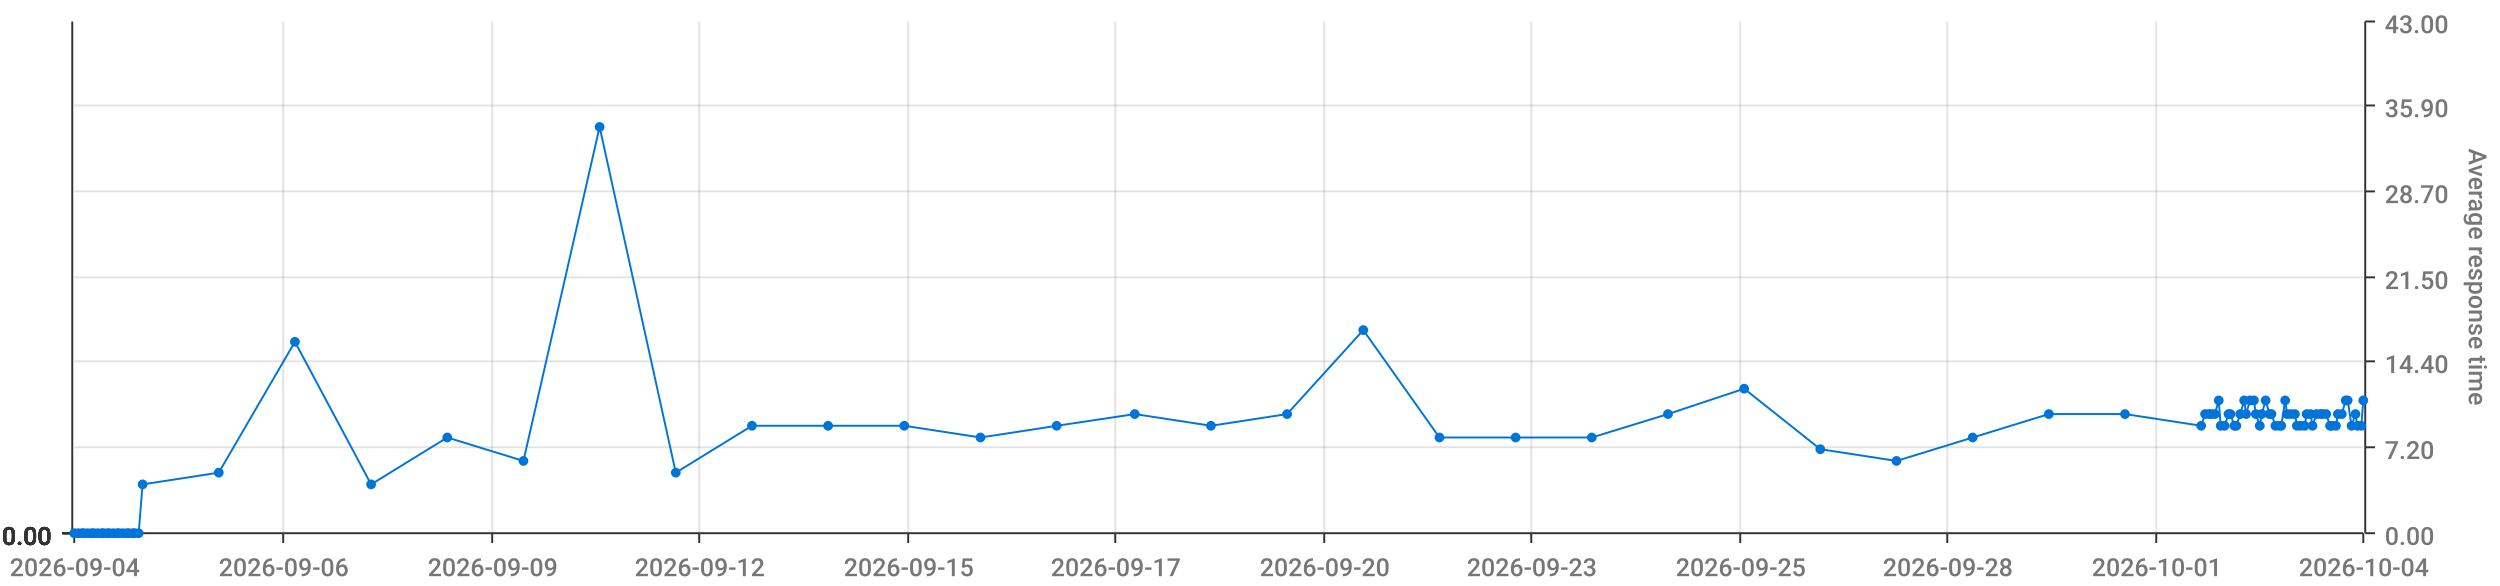
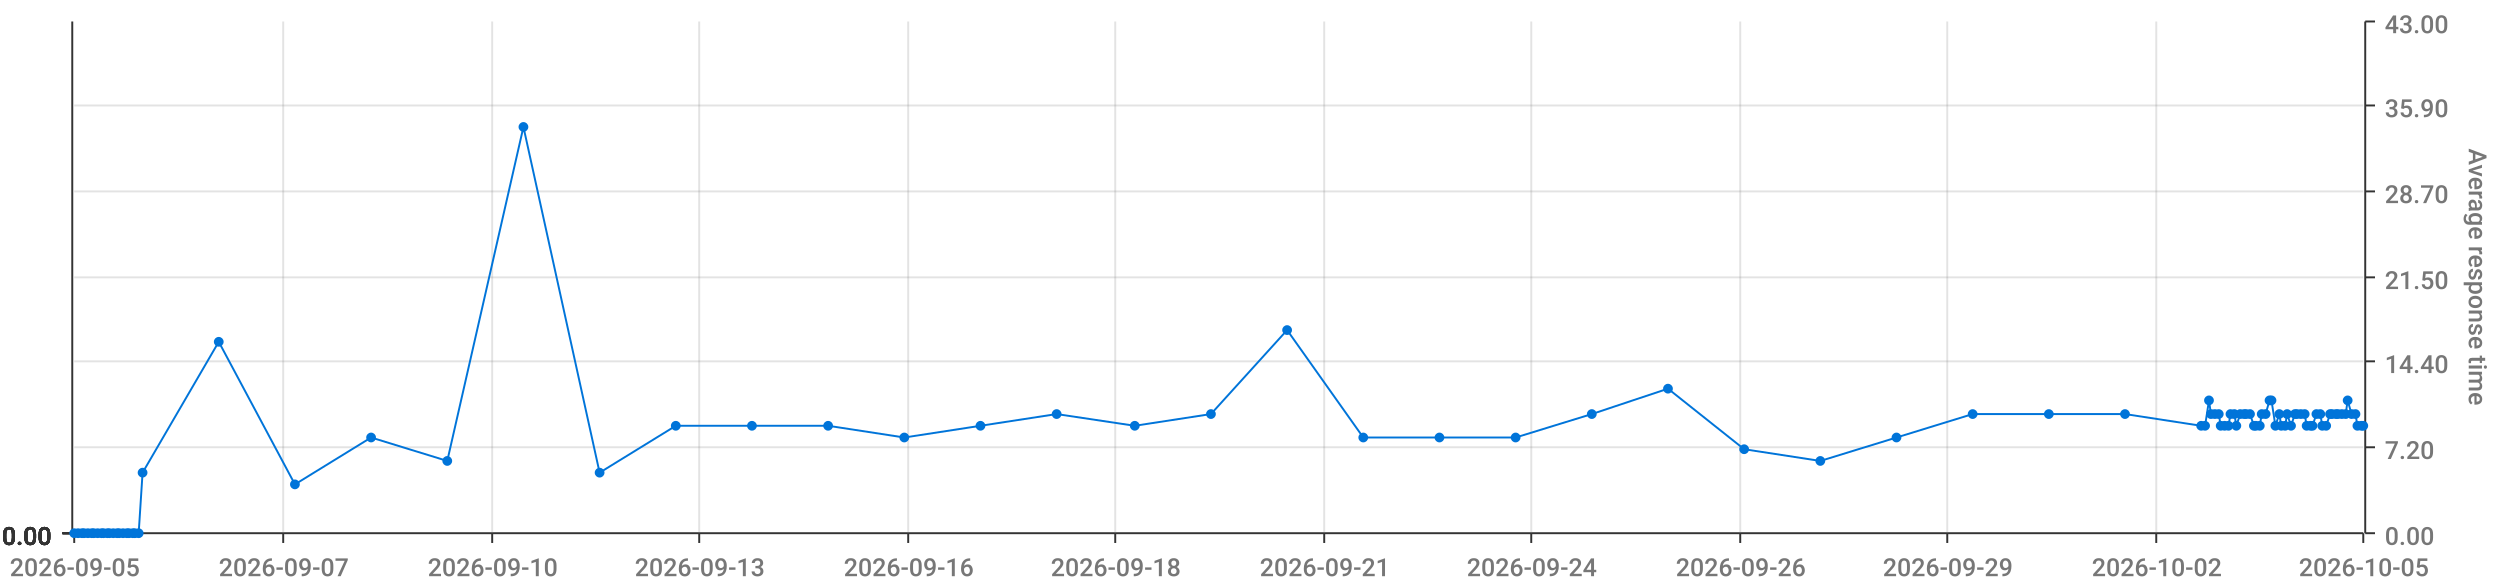
<svg xmlns="http://www.w3.org/2000/svg" viewBox="0 0 1280 300">
  <path d="M 0 0 L 1280 0 L 1280 300 L 0 300 L 0 0" style="stroke-width:0;stroke:rgba(255,255,255,1.0);fill:rgba(255,255,255,0.0)" />
  <path d="M 38 11 L 1210 11 L 1210 273 L 38 273 L 38 11" style="stroke-width:0;stroke:rgba(255,255,255,1.0);fill:rgba(255,255,255,0.0)" />
  <path d="M 38 273 L 1210 273" style="stroke-width:1;stroke:rgba(51,51,51,1.0);fill:rgba(255,255,255,0.0)" />
  <path d="M 38 273 L 38 278" style="stroke-width:1;stroke:rgba(51,51,51,1.0);fill:rgba(255,255,255,0.0)" />
-   <text x="5" y="295" style="stroke-width:0;stroke:none;fill:rgba(119,119,119,1.0);font-size:12.8px;font-family:'Roboto Medium',sans-serif">2026-09-04</text>
+   <text x="5" y="295" style="stroke-width:0;stroke:none;fill:rgba(119,119,119,1.0);font-size:12.8px;font-family:'Roboto Medium',sans-serif">2026-09-05</text>
  <path d="M 145 273 L 145 278" style="stroke-width:1;stroke:rgba(51,51,51,1.0);fill:rgba(255,255,255,0.0)" />
-   <text x="112" y="295" style="stroke-width:0;stroke:none;fill:rgba(119,119,119,1.0);font-size:12.8px;font-family:'Roboto Medium',sans-serif">2026-09-06</text>
+   <text x="112" y="295" style="stroke-width:0;stroke:none;fill:rgba(119,119,119,1.0);font-size:12.8px;font-family:'Roboto Medium',sans-serif">2026-09-07</text>
  <path d="M 252 273 L 252 278" style="stroke-width:1;stroke:rgba(51,51,51,1.0);fill:rgba(255,255,255,0.0)" />
-   <text x="219" y="295" style="stroke-width:0;stroke:none;fill:rgba(119,119,119,1.0);font-size:12.8px;font-family:'Roboto Medium',sans-serif">2026-09-09</text>
+   <text x="219" y="295" style="stroke-width:0;stroke:none;fill:rgba(119,119,119,1.0);font-size:12.8px;font-family:'Roboto Medium',sans-serif">2026-09-10</text>
  <path d="M 358 273 L 358 278" style="stroke-width:1;stroke:rgba(51,51,51,1.0);fill:rgba(255,255,255,0.0)" />
-   <text x="325" y="295" style="stroke-width:0;stroke:none;fill:rgba(119,119,119,1.0);font-size:12.8px;font-family:'Roboto Medium',sans-serif">2026-09-12</text>
+   <text x="325" y="295" style="stroke-width:0;stroke:none;fill:rgba(119,119,119,1.0);font-size:12.8px;font-family:'Roboto Medium',sans-serif">2026-09-13</text>
  <path d="M 465 273 L 465 278" style="stroke-width:1;stroke:rgba(51,51,51,1.0);fill:rgba(255,255,255,0.0)" />
-   <text x="432" y="295" style="stroke-width:0;stroke:none;fill:rgba(119,119,119,1.0);font-size:12.8px;font-family:'Roboto Medium',sans-serif">2026-09-15</text>
+   <text x="432" y="295" style="stroke-width:0;stroke:none;fill:rgba(119,119,119,1.0);font-size:12.8px;font-family:'Roboto Medium',sans-serif">2026-09-16</text>
  <path d="M 571 273 L 571 278" style="stroke-width:1;stroke:rgba(51,51,51,1.0);fill:rgba(255,255,255,0.0)" />
-   <text x="538" y="295" style="stroke-width:0;stroke:none;fill:rgba(119,119,119,1.0);font-size:12.8px;font-family:'Roboto Medium',sans-serif">2026-09-17</text>
+   <text x="538" y="295" style="stroke-width:0;stroke:none;fill:rgba(119,119,119,1.0);font-size:12.8px;font-family:'Roboto Medium',sans-serif">2026-09-18</text>
  <path d="M 678 273 L 678 278" style="stroke-width:1;stroke:rgba(51,51,51,1.0);fill:rgba(255,255,255,0.0)" />
-   <text x="645" y="295" style="stroke-width:0;stroke:none;fill:rgba(119,119,119,1.0);font-size:12.8px;font-family:'Roboto Medium',sans-serif">2026-09-20</text>
+   <text x="645" y="295" style="stroke-width:0;stroke:none;fill:rgba(119,119,119,1.0);font-size:12.8px;font-family:'Roboto Medium',sans-serif">2026-09-21</text>
  <path d="M 784 273 L 784 278" style="stroke-width:1;stroke:rgba(51,51,51,1.0);fill:rgba(255,255,255,0.0)" />
-   <text x="751" y="295" style="stroke-width:0;stroke:none;fill:rgba(119,119,119,1.0);font-size:12.8px;font-family:'Roboto Medium',sans-serif">2026-09-23</text>
+   <text x="751" y="295" style="stroke-width:0;stroke:none;fill:rgba(119,119,119,1.0);font-size:12.8px;font-family:'Roboto Medium',sans-serif">2026-09-24</text>
  <path d="M 891 273 L 891 278" style="stroke-width:1;stroke:rgba(51,51,51,1.0);fill:rgba(255,255,255,0.0)" />
-   <text x="858" y="295" style="stroke-width:0;stroke:none;fill:rgba(119,119,119,1.0);font-size:12.8px;font-family:'Roboto Medium',sans-serif">2026-09-25</text>
+   <text x="858" y="295" style="stroke-width:0;stroke:none;fill:rgba(119,119,119,1.0);font-size:12.8px;font-family:'Roboto Medium',sans-serif">2026-09-26</text>
  <path d="M 997 273 L 997 278" style="stroke-width:1;stroke:rgba(51,51,51,1.0);fill:rgba(255,255,255,0.0)" />
-   <text x="964" y="295" style="stroke-width:0;stroke:none;fill:rgba(119,119,119,1.0);font-size:12.8px;font-family:'Roboto Medium',sans-serif">2026-09-28</text>
+   <text x="964" y="295" style="stroke-width:0;stroke:none;fill:rgba(119,119,119,1.0);font-size:12.8px;font-family:'Roboto Medium',sans-serif">2026-09-29</text>
  <path d="M 1104 273 L 1104 278" style="stroke-width:1;stroke:rgba(51,51,51,1.0);fill:rgba(255,255,255,0.0)" />
-   <text x="1071" y="295" style="stroke-width:0;stroke:none;fill:rgba(119,119,119,1.0);font-size:12.8px;font-family:'Roboto Medium',sans-serif">2026-10-01</text>
+   <text x="1071" y="295" style="stroke-width:0;stroke:none;fill:rgba(119,119,119,1.0);font-size:12.8px;font-family:'Roboto Medium',sans-serif">2026-10-02</text>
  <path d="M 1210 273 L 1210 278" style="stroke-width:1;stroke:rgba(51,51,51,1.0);fill:rgba(255,255,255,0.0)" />
-   <text x="1177" y="295" style="stroke-width:0;stroke:none;fill:rgba(119,119,119,1.0);font-size:12.8px;font-family:'Roboto Medium',sans-serif">2026-10-04</text>
+   <text x="1177" y="295" style="stroke-width:0;stroke:none;fill:rgba(119,119,119,1.0);font-size:12.8px;font-family:'Roboto Medium',sans-serif">2026-10-05</text>
  <path d="M 145 273 L 145 11" style="stroke-width:1;stroke:rgba(119,119,119,0.2);fill:none" />
  <path d="M 252 273 L 252 11" style="stroke-width:1;stroke:rgba(119,119,119,0.2);fill:none" />
  <path d="M 358 273 L 358 11" style="stroke-width:1;stroke:rgba(119,119,119,0.2);fill:none" />
  <path d="M 465 273 L 465 11" style="stroke-width:1;stroke:rgba(119,119,119,0.2);fill:none" />
  <path d="M 571 273 L 571 11" style="stroke-width:1;stroke:rgba(119,119,119,0.2);fill:none" />
  <path d="M 678 273 L 678 11" style="stroke-width:1;stroke:rgba(119,119,119,0.2);fill:none" />
  <path d="M 784 273 L 784 11" style="stroke-width:1;stroke:rgba(119,119,119,0.2);fill:none" />
  <path d="M 891 273 L 891 11" style="stroke-width:1;stroke:rgba(119,119,119,0.2);fill:none" />
  <path d="M 997 273 L 997 11" style="stroke-width:1;stroke:rgba(119,119,119,0.2);fill:none" />
  <path d="M 1104 273 L 1104 11" style="stroke-width:1;stroke:rgba(119,119,119,0.2);fill:none" />
  <path d="M 1211 273 L 1211 11" style="stroke-width:1;stroke:rgba(51,51,51,1.0);fill:rgba(255,255,255,0.0)" />
  <path d="M 1211 273 L 1216 273" style="stroke-width:1;stroke:rgba(51,51,51,1.0);fill:rgba(255,255,255,0.0)" />
  <text x="1221" y="279" style="stroke-width:0;stroke:none;fill:rgba(119,119,119,1.0);font-size:12.8px;font-family:'Roboto Medium',sans-serif">0.00</text>
  <path d="M 1211 229 L 1216 229" style="stroke-width:1;stroke:rgba(51,51,51,1.0);fill:rgba(255,255,255,0.0)" />
  <text x="1221" y="235" style="stroke-width:0;stroke:none;fill:rgba(119,119,119,1.0);font-size:12.8px;font-family:'Roboto Medium',sans-serif">7.20</text>
  <path d="M 1211 185 L 1216 185" style="stroke-width:1;stroke:rgba(51,51,51,1.0);fill:rgba(255,255,255,0.0)" />
  <text x="1221" y="191" style="stroke-width:0;stroke:none;fill:rgba(119,119,119,1.0);font-size:12.8px;font-family:'Roboto Medium',sans-serif">14.40</text>
  <path d="M 1211 142 L 1216 142" style="stroke-width:1;stroke:rgba(51,51,51,1.0);fill:rgba(255,255,255,0.0)" />
  <text x="1221" y="148" style="stroke-width:0;stroke:none;fill:rgba(119,119,119,1.0);font-size:12.8px;font-family:'Roboto Medium',sans-serif">21.50</text>
  <path d="M 1211 98 L 1216 98" style="stroke-width:1;stroke:rgba(51,51,51,1.0);fill:rgba(255,255,255,0.0)" />
  <text x="1221" y="104" style="stroke-width:0;stroke:none;fill:rgba(119,119,119,1.0);font-size:12.8px;font-family:'Roboto Medium',sans-serif">28.70</text>
  <path d="M 1211 54 L 1216 54" style="stroke-width:1;stroke:rgba(51,51,51,1.0);fill:rgba(255,255,255,0.0)" />
  <text x="1221" y="60" style="stroke-width:0;stroke:none;fill:rgba(119,119,119,1.0);font-size:12.8px;font-family:'Roboto Medium',sans-serif">35.90</text>
  <path d="M 1211 11 L 1216 11" style="stroke-width:1;stroke:rgba(51,51,51,1.0);fill:rgba(255,255,255,0.0)" />
  <text x="1221" y="17" style="stroke-width:0;stroke:none;fill:rgba(119,119,119,1.0);font-size:12.8px;font-family:'Roboto Medium',sans-serif">43.00</text>
  <text x="1264" y="76" style="stroke-width:0;stroke:none;fill:rgba(119,119,119,1.0);font-size:12.8px;font-family:'Roboto Medium',sans-serif" transform="rotate(90.00,1264,76)">Average response time</text>
  <path d="M 38 273 L 1210 273" style="stroke-width:0;stroke:rgba(255,255,255,0.0);fill:none" />
  <path d="M 38 229 L 1210 229" style="stroke-width:1;stroke:rgba(119,119,119,0.2);fill:none" />
  <path d="M 38 185 L 1210 185" style="stroke-width:1;stroke:rgba(119,119,119,0.2);fill:none" />
  <path d="M 38 142 L 1210 142" style="stroke-width:1;stroke:rgba(119,119,119,0.2);fill:none" />
  <path d="M 38 98 L 1210 98" style="stroke-width:1;stroke:rgba(119,119,119,0.2);fill:none" />
  <path d="M 38 54 L 1210 54" style="stroke-width:1;stroke:rgba(119,119,119,0.2);fill:none" />
  <path d="M 37 273 L 37 11" style="stroke-width:1;stroke:rgba(51,51,51,1.0);fill:rgba(255,255,255,0.0)" />
  <path d="M 37 273 L 32 273" style="stroke-width:1;stroke:rgba(51,51,51,1.0);fill:rgba(255,255,255,0.0)" />
  <text x="1" y="279" style="stroke-width:0;stroke:none;fill:rgba(51,51,51,1.0);font-size:12.8px;font-family:'Roboto Medium',sans-serif">0.00</text>
  <path d="M 37 273 L 32 273" style="stroke-width:1;stroke:rgba(51,51,51,1.0);fill:rgba(255,255,255,0.0)" />
  <text x="1" y="279" style="stroke-width:0;stroke:none;fill:rgba(51,51,51,1.0);font-size:12.8px;font-family:'Roboto Medium',sans-serif">0.00</text>
  <path d="M 37 273 L 32 273" style="stroke-width:1;stroke:rgba(51,51,51,1.0);fill:rgba(255,255,255,0.0)" />
  <text x="1" y="279" style="stroke-width:0;stroke:none;fill:rgba(51,51,51,1.0);font-size:12.8px;font-family:'Roboto Medium',sans-serif">0.00</text>
  <path d="M 37 273 L 32 273" style="stroke-width:1;stroke:rgba(51,51,51,1.0);fill:rgba(255,255,255,0.0)" />
  <text x="1" y="279" style="stroke-width:0;stroke:none;fill:rgba(51,51,51,1.0);font-size:12.8px;font-family:'Roboto Medium',sans-serif">0.00</text>
  <path d="M 37 273 L 32 273" style="stroke-width:1;stroke:rgba(51,51,51,1.0);fill:rgba(255,255,255,0.0)" />
  <text x="1" y="279" style="stroke-width:0;stroke:none;fill:rgba(51,51,51,1.0);font-size:12.8px;font-family:'Roboto Medium',sans-serif">0.00</text>
  <path d="M 37 273 L 32 273" style="stroke-width:1;stroke:rgba(51,51,51,1.0);fill:rgba(255,255,255,0.0)" />
  <text x="1" y="279" style="stroke-width:0;stroke:none;fill:rgba(51,51,51,1.0);font-size:12.8px;font-family:'Roboto Medium',sans-serif">0.00</text>
  <path d="M 37 273 L 32 273" style="stroke-width:1;stroke:rgba(51,51,51,1.0);fill:rgba(255,255,255,0.0)" />
  <text x="1" y="279" style="stroke-width:0;stroke:none;fill:rgba(51,51,51,1.0);font-size:12.8px;font-family:'Roboto Medium',sans-serif">0.00</text>
  <path d="M 38 273 L 1210 273" style="stroke-width:0;stroke:rgba(255,255,255,0.0);fill:none" />
  <path d="M 38 273 L 1210 273" style="stroke-width:0;stroke:rgba(255,255,255,0.0);fill:none" />
  <path d="M 38 273 L 1210 273" style="stroke-width:0;stroke:rgba(255,255,255,0.0);fill:none" />
  <path d="M 38 273 L 1210 273" style="stroke-width:0;stroke:rgba(255,255,255,0.0);fill:none" />
  <path d="M 38 273 L 1210 273" style="stroke-width:0;stroke:rgba(255,255,255,0.0);fill:none" />
  <path d="M 38 273 L 1210 273" style="stroke-width:0;stroke:rgba(255,255,255,0.0);fill:none" />
-   <path d="M 38 273 L 40 273 L 42 273 L 43 273 L 45 273 L 47 273 L 48 273 L 50 273 L 52 273 L 53 273 L 55 273 L 56 273 L 58 273 L 60 273 L 61 273 L 63 273 L 65 273 L 66 273 L 68 273 L 69 273 L 71 273 L 73 248 L 112 242 L 151 175 L 190 248 L 229 224 L 268 236 L 307 65 L 346 242 L 385 218 L 424 218 L 463 218 L 502 224 L 541 218 L 581 212 L 620 218 L 659 212 L 698 169 L 737 224 L 776 224 L 815 224 L 854 212 L 893 199 L 932 230 L 971 236 L 1010 224 L 1049 212 L 1088 212 L 1127 218 L 1129 212 L 1131 212 L 1132 212 L 1134 212 L 1136 205 L 1137 218 L 1139 218 L 1141 212 L 1142 212 L 1144 218 L 1145 218 L 1147 212 L 1149 205 L 1150 212 L 1152 205 L 1154 205 L 1155 212 L 1157 218 L 1158 212 L 1160 205 L 1162 212 L 1163 212 L 1165 218 L 1167 218 L 1168 218 L 1170 205 L 1171 212 L 1173 212 L 1175 212 L 1176 218 L 1178 218 L 1180 218 L 1181 212 L 1183 212 L 1184 218 L 1186 212 L 1188 212 L 1189 212 L 1191 212 L 1193 218 L 1194 218 L 1196 218 L 1197 212 L 1199 212 L 1201 205 L 1202 205 L 1204 218 L 1206 212 L 1207 218 L 1209 218 L 1210 205" style="stroke-width:1;stroke:rgba(0,116,217,1.0);fill:rgba(255,255,255,0.0)" />
+   <path d="M 38 273 L 40 273 L 42 273 L 43 273 L 45 273 L 47 273 L 48 273 L 50 273 L 52 273 L 53 273 L 55 273 L 56 273 L 58 273 L 60 273 L 61 273 L 63 273 L 65 273 L 66 273 L 68 273 L 69 273 L 71 273 L 73 242 L 112 175 L 151 248 L 190 224 L 229 236 L 268 65 L 307 242 L 346 218 L 385 218 L 424 218 L 463 224 L 502 218 L 541 212 L 581 218 L 620 212 L 659 169 L 698 224 L 737 224 L 776 224 L 815 212 L 854 199 L 893 230 L 932 236 L 971 224 L 1010 212 L 1049 212 L 1088 212 L 1127 218 L 1129 218 L 1131 205 L 1132 212 L 1134 212 L 1136 212 L 1137 218 L 1139 218 L 1141 218 L 1142 212 L 1144 212 L 1145 218 L 1147 212 L 1149 212 L 1150 212 L 1152 212 L 1154 218 L 1155 218 L 1157 218 L 1158 212 L 1160 212 L 1162 205 L 1163 205 L 1165 218 L 1167 212 L 1168 218 L 1170 218 L 1171 212 L 1173 218 L 1175 212 L 1176 212 L 1178 212 L 1180 212 L 1181 218 L 1183 218 L 1184 218 L 1186 212 L 1188 212 L 1189 218 L 1191 218 L 1193 212 L 1194 212 L 1196 212 L 1197 212 L 1199 212 L 1201 212 L 1202 205 L 1204 212 L 1206 212 L 1207 218 L 1209 218 L 1210 218" style="stroke-width:1;stroke:rgba(0,116,217,1.0);fill:rgba(255,255,255,0.0)" />
  <circle cx="38" cy="273" r="2" style="stroke-width:1;stroke:rgba(0,116,217,1.0);fill:rgba(0,116,217,1.0)" />
  <path d="" style="stroke-width:1;stroke:rgba(0,116,217,1.0);fill:rgba(0,116,217,1.0)" />
  <circle cx="40" cy="273" r="2" style="stroke-width:1;stroke:rgba(0,116,217,1.0);fill:rgba(0,116,217,1.0)" />
  <path d="" style="stroke-width:1;stroke:rgba(0,116,217,1.0);fill:rgba(0,116,217,1.0)" />
  <circle cx="42" cy="273" r="2" style="stroke-width:1;stroke:rgba(0,116,217,1.0);fill:rgba(0,116,217,1.0)" />
  <path d="" style="stroke-width:1;stroke:rgba(0,116,217,1.0);fill:rgba(0,116,217,1.0)" />
  <circle cx="43" cy="273" r="2" style="stroke-width:1;stroke:rgba(0,116,217,1.0);fill:rgba(0,116,217,1.0)" />
  <path d="" style="stroke-width:1;stroke:rgba(0,116,217,1.0);fill:rgba(0,116,217,1.0)" />
  <circle cx="45" cy="273" r="2" style="stroke-width:1;stroke:rgba(0,116,217,1.0);fill:rgba(0,116,217,1.0)" />
  <path d="" style="stroke-width:1;stroke:rgba(0,116,217,1.0);fill:rgba(0,116,217,1.0)" />
  <circle cx="47" cy="273" r="2" style="stroke-width:1;stroke:rgba(0,116,217,1.0);fill:rgba(0,116,217,1.0)" />
  <path d="" style="stroke-width:1;stroke:rgba(0,116,217,1.0);fill:rgba(0,116,217,1.0)" />
  <circle cx="48" cy="273" r="2" style="stroke-width:1;stroke:rgba(0,116,217,1.0);fill:rgba(0,116,217,1.0)" />
  <path d="" style="stroke-width:1;stroke:rgba(0,116,217,1.0);fill:rgba(0,116,217,1.0)" />
  <circle cx="50" cy="273" r="2" style="stroke-width:1;stroke:rgba(0,116,217,1.0);fill:rgba(0,116,217,1.0)" />
  <path d="" style="stroke-width:1;stroke:rgba(0,116,217,1.0);fill:rgba(0,116,217,1.0)" />
  <circle cx="52" cy="273" r="2" style="stroke-width:1;stroke:rgba(0,116,217,1.0);fill:rgba(0,116,217,1.0)" />
  <path d="" style="stroke-width:1;stroke:rgba(0,116,217,1.0);fill:rgba(0,116,217,1.0)" />
  <circle cx="53" cy="273" r="2" style="stroke-width:1;stroke:rgba(0,116,217,1.0);fill:rgba(0,116,217,1.0)" />
  <path d="" style="stroke-width:1;stroke:rgba(0,116,217,1.0);fill:rgba(0,116,217,1.0)" />
  <circle cx="55" cy="273" r="2" style="stroke-width:1;stroke:rgba(0,116,217,1.0);fill:rgba(0,116,217,1.0)" />
  <path d="" style="stroke-width:1;stroke:rgba(0,116,217,1.0);fill:rgba(0,116,217,1.0)" />
  <circle cx="56" cy="273" r="2" style="stroke-width:1;stroke:rgba(0,116,217,1.0);fill:rgba(0,116,217,1.0)" />
  <path d="" style="stroke-width:1;stroke:rgba(0,116,217,1.0);fill:rgba(0,116,217,1.0)" />
  <circle cx="58" cy="273" r="2" style="stroke-width:1;stroke:rgba(0,116,217,1.0);fill:rgba(0,116,217,1.0)" />
  <path d="" style="stroke-width:1;stroke:rgba(0,116,217,1.0);fill:rgba(0,116,217,1.0)" />
  <circle cx="60" cy="273" r="2" style="stroke-width:1;stroke:rgba(0,116,217,1.0);fill:rgba(0,116,217,1.0)" />
  <path d="" style="stroke-width:1;stroke:rgba(0,116,217,1.0);fill:rgba(0,116,217,1.0)" />
  <circle cx="61" cy="273" r="2" style="stroke-width:1;stroke:rgba(0,116,217,1.0);fill:rgba(0,116,217,1.0)" />
  <path d="" style="stroke-width:1;stroke:rgba(0,116,217,1.0);fill:rgba(0,116,217,1.0)" />
  <circle cx="63" cy="273" r="2" style="stroke-width:1;stroke:rgba(0,116,217,1.0);fill:rgba(0,116,217,1.0)" />
  <path d="" style="stroke-width:1;stroke:rgba(0,116,217,1.0);fill:rgba(0,116,217,1.0)" />
  <circle cx="65" cy="273" r="2" style="stroke-width:1;stroke:rgba(0,116,217,1.0);fill:rgba(0,116,217,1.0)" />
  <path d="" style="stroke-width:1;stroke:rgba(0,116,217,1.0);fill:rgba(0,116,217,1.0)" />
  <circle cx="66" cy="273" r="2" style="stroke-width:1;stroke:rgba(0,116,217,1.0);fill:rgba(0,116,217,1.0)" />
  <path d="" style="stroke-width:1;stroke:rgba(0,116,217,1.0);fill:rgba(0,116,217,1.0)" />
  <circle cx="68" cy="273" r="2" style="stroke-width:1;stroke:rgba(0,116,217,1.0);fill:rgba(0,116,217,1.0)" />
  <path d="" style="stroke-width:1;stroke:rgba(0,116,217,1.0);fill:rgba(0,116,217,1.0)" />
  <circle cx="69" cy="273" r="2" style="stroke-width:1;stroke:rgba(0,116,217,1.0);fill:rgba(0,116,217,1.0)" />
  <path d="" style="stroke-width:1;stroke:rgba(0,116,217,1.0);fill:rgba(0,116,217,1.0)" />
  <circle cx="71" cy="273" r="2" style="stroke-width:1;stroke:rgba(0,116,217,1.0);fill:rgba(0,116,217,1.0)" />
  <path d="" style="stroke-width:1;stroke:rgba(0,116,217,1.0);fill:rgba(0,116,217,1.0)" />
-   <circle cx="73" cy="248" r="2" style="stroke-width:1;stroke:rgba(0,116,217,1.0);fill:rgba(0,116,217,1.0)" />
-   <path d="" style="stroke-width:1;stroke:rgba(0,116,217,1.0);fill:rgba(0,116,217,1.0)" />
-   <circle cx="112" cy="242" r="2" style="stroke-width:1;stroke:rgba(0,116,217,1.0);fill:rgba(0,116,217,1.0)" />
-   <path d="" style="stroke-width:1;stroke:rgba(0,116,217,1.0);fill:rgba(0,116,217,1.0)" />
-   <circle cx="151" cy="175" r="2" style="stroke-width:1;stroke:rgba(0,116,217,1.0);fill:rgba(0,116,217,1.0)" />
-   <path d="" style="stroke-width:1;stroke:rgba(0,116,217,1.0);fill:rgba(0,116,217,1.0)" />
-   <circle cx="190" cy="248" r="2" style="stroke-width:1;stroke:rgba(0,116,217,1.0);fill:rgba(0,116,217,1.0)" />
-   <path d="" style="stroke-width:1;stroke:rgba(0,116,217,1.0);fill:rgba(0,116,217,1.0)" />
-   <circle cx="229" cy="224" r="2" style="stroke-width:1;stroke:rgba(0,116,217,1.0);fill:rgba(0,116,217,1.0)" />
-   <path d="" style="stroke-width:1;stroke:rgba(0,116,217,1.0);fill:rgba(0,116,217,1.0)" />
-   <circle cx="268" cy="236" r="2" style="stroke-width:1;stroke:rgba(0,116,217,1.0);fill:rgba(0,116,217,1.0)" />
-   <path d="" style="stroke-width:1;stroke:rgba(0,116,217,1.0);fill:rgba(0,116,217,1.0)" />
-   <circle cx="307" cy="65" r="2" style="stroke-width:1;stroke:rgba(0,116,217,1.0);fill:rgba(0,116,217,1.0)" />
-   <path d="" style="stroke-width:1;stroke:rgba(0,116,217,1.0);fill:rgba(0,116,217,1.0)" />
-   <circle cx="346" cy="242" r="2" style="stroke-width:1;stroke:rgba(0,116,217,1.0);fill:rgba(0,116,217,1.0)" />
+   <circle cx="73" cy="242" r="2" style="stroke-width:1;stroke:rgba(0,116,217,1.0);fill:rgba(0,116,217,1.0)" />
+   <path d="" style="stroke-width:1;stroke:rgba(0,116,217,1.0);fill:rgba(0,116,217,1.0)" />
+   <circle cx="112" cy="175" r="2" style="stroke-width:1;stroke:rgba(0,116,217,1.0);fill:rgba(0,116,217,1.0)" />
+   <path d="" style="stroke-width:1;stroke:rgba(0,116,217,1.0);fill:rgba(0,116,217,1.0)" />
+   <circle cx="151" cy="248" r="2" style="stroke-width:1;stroke:rgba(0,116,217,1.0);fill:rgba(0,116,217,1.0)" />
+   <path d="" style="stroke-width:1;stroke:rgba(0,116,217,1.0);fill:rgba(0,116,217,1.0)" />
+   <circle cx="190" cy="224" r="2" style="stroke-width:1;stroke:rgba(0,116,217,1.0);fill:rgba(0,116,217,1.0)" />
+   <path d="" style="stroke-width:1;stroke:rgba(0,116,217,1.0);fill:rgba(0,116,217,1.0)" />
+   <circle cx="229" cy="236" r="2" style="stroke-width:1;stroke:rgba(0,116,217,1.0);fill:rgba(0,116,217,1.0)" />
+   <path d="" style="stroke-width:1;stroke:rgba(0,116,217,1.0);fill:rgba(0,116,217,1.0)" />
+   <circle cx="268" cy="65" r="2" style="stroke-width:1;stroke:rgba(0,116,217,1.0);fill:rgba(0,116,217,1.0)" />
+   <path d="" style="stroke-width:1;stroke:rgba(0,116,217,1.0);fill:rgba(0,116,217,1.0)" />
+   <circle cx="307" cy="242" r="2" style="stroke-width:1;stroke:rgba(0,116,217,1.0);fill:rgba(0,116,217,1.0)" />
+   <path d="" style="stroke-width:1;stroke:rgba(0,116,217,1.0);fill:rgba(0,116,217,1.0)" />
+   <circle cx="346" cy="218" r="2" style="stroke-width:1;stroke:rgba(0,116,217,1.0);fill:rgba(0,116,217,1.0)" />
  <path d="" style="stroke-width:1;stroke:rgba(0,116,217,1.0);fill:rgba(0,116,217,1.0)" />
  <circle cx="385" cy="218" r="2" style="stroke-width:1;stroke:rgba(0,116,217,1.0);fill:rgba(0,116,217,1.0)" />
  <path d="" style="stroke-width:1;stroke:rgba(0,116,217,1.0);fill:rgba(0,116,217,1.0)" />
  <circle cx="424" cy="218" r="2" style="stroke-width:1;stroke:rgba(0,116,217,1.0);fill:rgba(0,116,217,1.0)" />
  <path d="" style="stroke-width:1;stroke:rgba(0,116,217,1.0);fill:rgba(0,116,217,1.0)" />
-   <circle cx="463" cy="218" r="2" style="stroke-width:1;stroke:rgba(0,116,217,1.0);fill:rgba(0,116,217,1.0)" />
-   <path d="" style="stroke-width:1;stroke:rgba(0,116,217,1.0);fill:rgba(0,116,217,1.0)" />
-   <circle cx="502" cy="224" r="2" style="stroke-width:1;stroke:rgba(0,116,217,1.0);fill:rgba(0,116,217,1.0)" />
-   <path d="" style="stroke-width:1;stroke:rgba(0,116,217,1.0);fill:rgba(0,116,217,1.0)" />
-   <circle cx="541" cy="218" r="2" style="stroke-width:1;stroke:rgba(0,116,217,1.0);fill:rgba(0,116,217,1.0)" />
-   <path d="" style="stroke-width:1;stroke:rgba(0,116,217,1.0);fill:rgba(0,116,217,1.0)" />
-   <circle cx="581" cy="212" r="2" style="stroke-width:1;stroke:rgba(0,116,217,1.0);fill:rgba(0,116,217,1.0)" />
-   <path d="" style="stroke-width:1;stroke:rgba(0,116,217,1.0);fill:rgba(0,116,217,1.0)" />
-   <circle cx="620" cy="218" r="2" style="stroke-width:1;stroke:rgba(0,116,217,1.0);fill:rgba(0,116,217,1.0)" />
-   <path d="" style="stroke-width:1;stroke:rgba(0,116,217,1.0);fill:rgba(0,116,217,1.0)" />
-   <circle cx="659" cy="212" r="2" style="stroke-width:1;stroke:rgba(0,116,217,1.0);fill:rgba(0,116,217,1.0)" />
-   <path d="" style="stroke-width:1;stroke:rgba(0,116,217,1.0);fill:rgba(0,116,217,1.0)" />
-   <circle cx="698" cy="169" r="2" style="stroke-width:1;stroke:rgba(0,116,217,1.0);fill:rgba(0,116,217,1.0)" />
+   <circle cx="463" cy="224" r="2" style="stroke-width:1;stroke:rgba(0,116,217,1.0);fill:rgba(0,116,217,1.0)" />
+   <path d="" style="stroke-width:1;stroke:rgba(0,116,217,1.0);fill:rgba(0,116,217,1.0)" />
+   <circle cx="502" cy="218" r="2" style="stroke-width:1;stroke:rgba(0,116,217,1.0);fill:rgba(0,116,217,1.0)" />
+   <path d="" style="stroke-width:1;stroke:rgba(0,116,217,1.0);fill:rgba(0,116,217,1.0)" />
+   <circle cx="541" cy="212" r="2" style="stroke-width:1;stroke:rgba(0,116,217,1.0);fill:rgba(0,116,217,1.0)" />
+   <path d="" style="stroke-width:1;stroke:rgba(0,116,217,1.0);fill:rgba(0,116,217,1.0)" />
+   <circle cx="581" cy="218" r="2" style="stroke-width:1;stroke:rgba(0,116,217,1.0);fill:rgba(0,116,217,1.0)" />
+   <path d="" style="stroke-width:1;stroke:rgba(0,116,217,1.0);fill:rgba(0,116,217,1.0)" />
+   <circle cx="620" cy="212" r="2" style="stroke-width:1;stroke:rgba(0,116,217,1.0);fill:rgba(0,116,217,1.0)" />
+   <path d="" style="stroke-width:1;stroke:rgba(0,116,217,1.0);fill:rgba(0,116,217,1.0)" />
+   <circle cx="659" cy="169" r="2" style="stroke-width:1;stroke:rgba(0,116,217,1.0);fill:rgba(0,116,217,1.0)" />
+   <path d="" style="stroke-width:1;stroke:rgba(0,116,217,1.0);fill:rgba(0,116,217,1.0)" />
+   <circle cx="698" cy="224" r="2" style="stroke-width:1;stroke:rgba(0,116,217,1.0);fill:rgba(0,116,217,1.0)" />
  <path d="" style="stroke-width:1;stroke:rgba(0,116,217,1.0);fill:rgba(0,116,217,1.0)" />
  <circle cx="737" cy="224" r="2" style="stroke-width:1;stroke:rgba(0,116,217,1.0);fill:rgba(0,116,217,1.0)" />
  <path d="" style="stroke-width:1;stroke:rgba(0,116,217,1.0);fill:rgba(0,116,217,1.0)" />
  <circle cx="776" cy="224" r="2" style="stroke-width:1;stroke:rgba(0,116,217,1.0);fill:rgba(0,116,217,1.0)" />
  <path d="" style="stroke-width:1;stroke:rgba(0,116,217,1.0);fill:rgba(0,116,217,1.0)" />
-   <circle cx="815" cy="224" r="2" style="stroke-width:1;stroke:rgba(0,116,217,1.0);fill:rgba(0,116,217,1.0)" />
-   <path d="" style="stroke-width:1;stroke:rgba(0,116,217,1.0);fill:rgba(0,116,217,1.0)" />
-   <circle cx="854" cy="212" r="2" style="stroke-width:1;stroke:rgba(0,116,217,1.0);fill:rgba(0,116,217,1.0)" />
-   <path d="" style="stroke-width:1;stroke:rgba(0,116,217,1.0);fill:rgba(0,116,217,1.0)" />
-   <circle cx="893" cy="199" r="2" style="stroke-width:1;stroke:rgba(0,116,217,1.0);fill:rgba(0,116,217,1.0)" />
-   <path d="" style="stroke-width:1;stroke:rgba(0,116,217,1.0);fill:rgba(0,116,217,1.0)" />
-   <circle cx="932" cy="230" r="2" style="stroke-width:1;stroke:rgba(0,116,217,1.0);fill:rgba(0,116,217,1.0)" />
-   <path d="" style="stroke-width:1;stroke:rgba(0,116,217,1.0);fill:rgba(0,116,217,1.0)" />
-   <circle cx="971" cy="236" r="2" style="stroke-width:1;stroke:rgba(0,116,217,1.0);fill:rgba(0,116,217,1.0)" />
-   <path d="" style="stroke-width:1;stroke:rgba(0,116,217,1.0);fill:rgba(0,116,217,1.0)" />
-   <circle cx="1010" cy="224" r="2" style="stroke-width:1;stroke:rgba(0,116,217,1.0);fill:rgba(0,116,217,1.0)" />
+   <circle cx="815" cy="212" r="2" style="stroke-width:1;stroke:rgba(0,116,217,1.0);fill:rgba(0,116,217,1.0)" />
+   <path d="" style="stroke-width:1;stroke:rgba(0,116,217,1.0);fill:rgba(0,116,217,1.0)" />
+   <circle cx="854" cy="199" r="2" style="stroke-width:1;stroke:rgba(0,116,217,1.0);fill:rgba(0,116,217,1.0)" />
+   <path d="" style="stroke-width:1;stroke:rgba(0,116,217,1.0);fill:rgba(0,116,217,1.0)" />
+   <circle cx="893" cy="230" r="2" style="stroke-width:1;stroke:rgba(0,116,217,1.0);fill:rgba(0,116,217,1.0)" />
+   <path d="" style="stroke-width:1;stroke:rgba(0,116,217,1.0);fill:rgba(0,116,217,1.0)" />
+   <circle cx="932" cy="236" r="2" style="stroke-width:1;stroke:rgba(0,116,217,1.0);fill:rgba(0,116,217,1.0)" />
+   <path d="" style="stroke-width:1;stroke:rgba(0,116,217,1.0);fill:rgba(0,116,217,1.0)" />
+   <circle cx="971" cy="224" r="2" style="stroke-width:1;stroke:rgba(0,116,217,1.0);fill:rgba(0,116,217,1.0)" />
+   <path d="" style="stroke-width:1;stroke:rgba(0,116,217,1.0);fill:rgba(0,116,217,1.0)" />
+   <circle cx="1010" cy="212" r="2" style="stroke-width:1;stroke:rgba(0,116,217,1.0);fill:rgba(0,116,217,1.0)" />
  <path d="" style="stroke-width:1;stroke:rgba(0,116,217,1.0);fill:rgba(0,116,217,1.0)" />
  <circle cx="1049" cy="212" r="2" style="stroke-width:1;stroke:rgba(0,116,217,1.0);fill:rgba(0,116,217,1.0)" />
  <path d="" style="stroke-width:1;stroke:rgba(0,116,217,1.0);fill:rgba(0,116,217,1.0)" />
  <circle cx="1088" cy="212" r="2" style="stroke-width:1;stroke:rgba(0,116,217,1.0);fill:rgba(0,116,217,1.0)" />
  <path d="" style="stroke-width:1;stroke:rgba(0,116,217,1.0);fill:rgba(0,116,217,1.0)" />
  <circle cx="1127" cy="218" r="2" style="stroke-width:1;stroke:rgba(0,116,217,1.0);fill:rgba(0,116,217,1.0)" />
  <path d="" style="stroke-width:1;stroke:rgba(0,116,217,1.0);fill:rgba(0,116,217,1.0)" />
-   <circle cx="1129" cy="212" r="2" style="stroke-width:1;stroke:rgba(0,116,217,1.0);fill:rgba(0,116,217,1.0)" />
-   <path d="" style="stroke-width:1;stroke:rgba(0,116,217,1.0);fill:rgba(0,116,217,1.0)" />
-   <circle cx="1131" cy="212" r="2" style="stroke-width:1;stroke:rgba(0,116,217,1.0);fill:rgba(0,116,217,1.0)" />
+   <circle cx="1129" cy="218" r="2" style="stroke-width:1;stroke:rgba(0,116,217,1.0);fill:rgba(0,116,217,1.0)" />
+   <path d="" style="stroke-width:1;stroke:rgba(0,116,217,1.0);fill:rgba(0,116,217,1.0)" />
+   <circle cx="1131" cy="205" r="2" style="stroke-width:1;stroke:rgba(0,116,217,1.0);fill:rgba(0,116,217,1.0)" />
  <path d="" style="stroke-width:1;stroke:rgba(0,116,217,1.0);fill:rgba(0,116,217,1.0)" />
  <circle cx="1132" cy="212" r="2" style="stroke-width:1;stroke:rgba(0,116,217,1.0);fill:rgba(0,116,217,1.0)" />
  <path d="" style="stroke-width:1;stroke:rgba(0,116,217,1.0);fill:rgba(0,116,217,1.0)" />
  <circle cx="1134" cy="212" r="2" style="stroke-width:1;stroke:rgba(0,116,217,1.0);fill:rgba(0,116,217,1.0)" />
  <path d="" style="stroke-width:1;stroke:rgba(0,116,217,1.0);fill:rgba(0,116,217,1.0)" />
-   <circle cx="1136" cy="205" r="2" style="stroke-width:1;stroke:rgba(0,116,217,1.0);fill:rgba(0,116,217,1.0)" />
+   <circle cx="1136" cy="212" r="2" style="stroke-width:1;stroke:rgba(0,116,217,1.0);fill:rgba(0,116,217,1.0)" />
  <path d="" style="stroke-width:1;stroke:rgba(0,116,217,1.0);fill:rgba(0,116,217,1.0)" />
  <circle cx="1137" cy="218" r="2" style="stroke-width:1;stroke:rgba(0,116,217,1.0);fill:rgba(0,116,217,1.0)" />
  <path d="" style="stroke-width:1;stroke:rgba(0,116,217,1.0);fill:rgba(0,116,217,1.0)" />
  <circle cx="1139" cy="218" r="2" style="stroke-width:1;stroke:rgba(0,116,217,1.0);fill:rgba(0,116,217,1.0)" />
  <path d="" style="stroke-width:1;stroke:rgba(0,116,217,1.0);fill:rgba(0,116,217,1.0)" />
-   <circle cx="1141" cy="212" r="2" style="stroke-width:1;stroke:rgba(0,116,217,1.0);fill:rgba(0,116,217,1.0)" />
+   <circle cx="1141" cy="218" r="2" style="stroke-width:1;stroke:rgba(0,116,217,1.0);fill:rgba(0,116,217,1.0)" />
  <path d="" style="stroke-width:1;stroke:rgba(0,116,217,1.0);fill:rgba(0,116,217,1.0)" />
  <circle cx="1142" cy="212" r="2" style="stroke-width:1;stroke:rgba(0,116,217,1.0);fill:rgba(0,116,217,1.0)" />
  <path d="" style="stroke-width:1;stroke:rgba(0,116,217,1.0);fill:rgba(0,116,217,1.0)" />
-   <circle cx="1144" cy="218" r="2" style="stroke-width:1;stroke:rgba(0,116,217,1.0);fill:rgba(0,116,217,1.0)" />
+   <circle cx="1144" cy="212" r="2" style="stroke-width:1;stroke:rgba(0,116,217,1.0);fill:rgba(0,116,217,1.0)" />
  <path d="" style="stroke-width:1;stroke:rgba(0,116,217,1.0);fill:rgba(0,116,217,1.0)" />
  <circle cx="1145" cy="218" r="2" style="stroke-width:1;stroke:rgba(0,116,217,1.0);fill:rgba(0,116,217,1.0)" />
  <path d="" style="stroke-width:1;stroke:rgba(0,116,217,1.0);fill:rgba(0,116,217,1.0)" />
  <circle cx="1147" cy="212" r="2" style="stroke-width:1;stroke:rgba(0,116,217,1.0);fill:rgba(0,116,217,1.0)" />
  <path d="" style="stroke-width:1;stroke:rgba(0,116,217,1.0);fill:rgba(0,116,217,1.0)" />
-   <circle cx="1149" cy="205" r="2" style="stroke-width:1;stroke:rgba(0,116,217,1.0);fill:rgba(0,116,217,1.0)" />
+   <circle cx="1149" cy="212" r="2" style="stroke-width:1;stroke:rgba(0,116,217,1.0);fill:rgba(0,116,217,1.0)" />
  <path d="" style="stroke-width:1;stroke:rgba(0,116,217,1.0);fill:rgba(0,116,217,1.0)" />
  <circle cx="1150" cy="212" r="2" style="stroke-width:1;stroke:rgba(0,116,217,1.0);fill:rgba(0,116,217,1.0)" />
  <path d="" style="stroke-width:1;stroke:rgba(0,116,217,1.0);fill:rgba(0,116,217,1.0)" />
-   <circle cx="1152" cy="205" r="2" style="stroke-width:1;stroke:rgba(0,116,217,1.0);fill:rgba(0,116,217,1.0)" />
-   <path d="" style="stroke-width:1;stroke:rgba(0,116,217,1.0);fill:rgba(0,116,217,1.0)" />
-   <circle cx="1154" cy="205" r="2" style="stroke-width:1;stroke:rgba(0,116,217,1.0);fill:rgba(0,116,217,1.0)" />
-   <path d="" style="stroke-width:1;stroke:rgba(0,116,217,1.0);fill:rgba(0,116,217,1.0)" />
-   <circle cx="1155" cy="212" r="2" style="stroke-width:1;stroke:rgba(0,116,217,1.0);fill:rgba(0,116,217,1.0)" />
+   <circle cx="1152" cy="212" r="2" style="stroke-width:1;stroke:rgba(0,116,217,1.0);fill:rgba(0,116,217,1.0)" />
+   <path d="" style="stroke-width:1;stroke:rgba(0,116,217,1.0);fill:rgba(0,116,217,1.0)" />
+   <circle cx="1154" cy="218" r="2" style="stroke-width:1;stroke:rgba(0,116,217,1.0);fill:rgba(0,116,217,1.0)" />
+   <path d="" style="stroke-width:1;stroke:rgba(0,116,217,1.0);fill:rgba(0,116,217,1.0)" />
+   <circle cx="1155" cy="218" r="2" style="stroke-width:1;stroke:rgba(0,116,217,1.0);fill:rgba(0,116,217,1.0)" />
  <path d="" style="stroke-width:1;stroke:rgba(0,116,217,1.0);fill:rgba(0,116,217,1.0)" />
  <circle cx="1157" cy="218" r="2" style="stroke-width:1;stroke:rgba(0,116,217,1.0);fill:rgba(0,116,217,1.0)" />
  <path d="" style="stroke-width:1;stroke:rgba(0,116,217,1.0);fill:rgba(0,116,217,1.0)" />
  <circle cx="1158" cy="212" r="2" style="stroke-width:1;stroke:rgba(0,116,217,1.0);fill:rgba(0,116,217,1.0)" />
  <path d="" style="stroke-width:1;stroke:rgba(0,116,217,1.0);fill:rgba(0,116,217,1.0)" />
-   <circle cx="1160" cy="205" r="2" style="stroke-width:1;stroke:rgba(0,116,217,1.0);fill:rgba(0,116,217,1.0)" />
-   <path d="" style="stroke-width:1;stroke:rgba(0,116,217,1.0);fill:rgba(0,116,217,1.0)" />
-   <circle cx="1162" cy="212" r="2" style="stroke-width:1;stroke:rgba(0,116,217,1.0);fill:rgba(0,116,217,1.0)" />
-   <path d="" style="stroke-width:1;stroke:rgba(0,116,217,1.0);fill:rgba(0,116,217,1.0)" />
-   <circle cx="1163" cy="212" r="2" style="stroke-width:1;stroke:rgba(0,116,217,1.0);fill:rgba(0,116,217,1.0)" />
+   <circle cx="1160" cy="212" r="2" style="stroke-width:1;stroke:rgba(0,116,217,1.0);fill:rgba(0,116,217,1.0)" />
+   <path d="" style="stroke-width:1;stroke:rgba(0,116,217,1.0);fill:rgba(0,116,217,1.0)" />
+   <circle cx="1162" cy="205" r="2" style="stroke-width:1;stroke:rgba(0,116,217,1.0);fill:rgba(0,116,217,1.0)" />
+   <path d="" style="stroke-width:1;stroke:rgba(0,116,217,1.0);fill:rgba(0,116,217,1.0)" />
+   <circle cx="1163" cy="205" r="2" style="stroke-width:1;stroke:rgba(0,116,217,1.0);fill:rgba(0,116,217,1.0)" />
  <path d="" style="stroke-width:1;stroke:rgba(0,116,217,1.0);fill:rgba(0,116,217,1.0)" />
  <circle cx="1165" cy="218" r="2" style="stroke-width:1;stroke:rgba(0,116,217,1.0);fill:rgba(0,116,217,1.0)" />
  <path d="" style="stroke-width:1;stroke:rgba(0,116,217,1.0);fill:rgba(0,116,217,1.0)" />
-   <circle cx="1167" cy="218" r="2" style="stroke-width:1;stroke:rgba(0,116,217,1.0);fill:rgba(0,116,217,1.0)" />
+   <circle cx="1167" cy="212" r="2" style="stroke-width:1;stroke:rgba(0,116,217,1.0);fill:rgba(0,116,217,1.0)" />
  <path d="" style="stroke-width:1;stroke:rgba(0,116,217,1.0);fill:rgba(0,116,217,1.0)" />
  <circle cx="1168" cy="218" r="2" style="stroke-width:1;stroke:rgba(0,116,217,1.0);fill:rgba(0,116,217,1.0)" />
  <path d="" style="stroke-width:1;stroke:rgba(0,116,217,1.0);fill:rgba(0,116,217,1.0)" />
-   <circle cx="1170" cy="205" r="2" style="stroke-width:1;stroke:rgba(0,116,217,1.0);fill:rgba(0,116,217,1.0)" />
+   <circle cx="1170" cy="218" r="2" style="stroke-width:1;stroke:rgba(0,116,217,1.0);fill:rgba(0,116,217,1.0)" />
  <path d="" style="stroke-width:1;stroke:rgba(0,116,217,1.0);fill:rgba(0,116,217,1.0)" />
  <circle cx="1171" cy="212" r="2" style="stroke-width:1;stroke:rgba(0,116,217,1.0);fill:rgba(0,116,217,1.0)" />
  <path d="" style="stroke-width:1;stroke:rgba(0,116,217,1.0);fill:rgba(0,116,217,1.0)" />
-   <circle cx="1173" cy="212" r="2" style="stroke-width:1;stroke:rgba(0,116,217,1.0);fill:rgba(0,116,217,1.0)" />
+   <circle cx="1173" cy="218" r="2" style="stroke-width:1;stroke:rgba(0,116,217,1.0);fill:rgba(0,116,217,1.0)" />
  <path d="" style="stroke-width:1;stroke:rgba(0,116,217,1.0);fill:rgba(0,116,217,1.0)" />
  <circle cx="1175" cy="212" r="2" style="stroke-width:1;stroke:rgba(0,116,217,1.0);fill:rgba(0,116,217,1.0)" />
  <path d="" style="stroke-width:1;stroke:rgba(0,116,217,1.0);fill:rgba(0,116,217,1.0)" />
-   <circle cx="1176" cy="218" r="2" style="stroke-width:1;stroke:rgba(0,116,217,1.0);fill:rgba(0,116,217,1.0)" />
-   <path d="" style="stroke-width:1;stroke:rgba(0,116,217,1.0);fill:rgba(0,116,217,1.0)" />
-   <circle cx="1178" cy="218" r="2" style="stroke-width:1;stroke:rgba(0,116,217,1.0);fill:rgba(0,116,217,1.0)" />
-   <path d="" style="stroke-width:1;stroke:rgba(0,116,217,1.0);fill:rgba(0,116,217,1.0)" />
-   <circle cx="1180" cy="218" r="2" style="stroke-width:1;stroke:rgba(0,116,217,1.0);fill:rgba(0,116,217,1.0)" />
-   <path d="" style="stroke-width:1;stroke:rgba(0,116,217,1.0);fill:rgba(0,116,217,1.0)" />
-   <circle cx="1181" cy="212" r="2" style="stroke-width:1;stroke:rgba(0,116,217,1.0);fill:rgba(0,116,217,1.0)" />
-   <path d="" style="stroke-width:1;stroke:rgba(0,116,217,1.0);fill:rgba(0,116,217,1.0)" />
-   <circle cx="1183" cy="212" r="2" style="stroke-width:1;stroke:rgba(0,116,217,1.0);fill:rgba(0,116,217,1.0)" />
+   <circle cx="1176" cy="212" r="2" style="stroke-width:1;stroke:rgba(0,116,217,1.0);fill:rgba(0,116,217,1.0)" />
+   <path d="" style="stroke-width:1;stroke:rgba(0,116,217,1.0);fill:rgba(0,116,217,1.0)" />
+   <circle cx="1178" cy="212" r="2" style="stroke-width:1;stroke:rgba(0,116,217,1.0);fill:rgba(0,116,217,1.0)" />
+   <path d="" style="stroke-width:1;stroke:rgba(0,116,217,1.0);fill:rgba(0,116,217,1.0)" />
+   <circle cx="1180" cy="212" r="2" style="stroke-width:1;stroke:rgba(0,116,217,1.0);fill:rgba(0,116,217,1.0)" />
+   <path d="" style="stroke-width:1;stroke:rgba(0,116,217,1.0);fill:rgba(0,116,217,1.0)" />
+   <circle cx="1181" cy="218" r="2" style="stroke-width:1;stroke:rgba(0,116,217,1.0);fill:rgba(0,116,217,1.0)" />
+   <path d="" style="stroke-width:1;stroke:rgba(0,116,217,1.0);fill:rgba(0,116,217,1.0)" />
+   <circle cx="1183" cy="218" r="2" style="stroke-width:1;stroke:rgba(0,116,217,1.0);fill:rgba(0,116,217,1.0)" />
  <path d="" style="stroke-width:1;stroke:rgba(0,116,217,1.0);fill:rgba(0,116,217,1.0)" />
  <circle cx="1184" cy="218" r="2" style="stroke-width:1;stroke:rgba(0,116,217,1.0);fill:rgba(0,116,217,1.0)" />
  <path d="" style="stroke-width:1;stroke:rgba(0,116,217,1.0);fill:rgba(0,116,217,1.0)" />
  <circle cx="1186" cy="212" r="2" style="stroke-width:1;stroke:rgba(0,116,217,1.0);fill:rgba(0,116,217,1.0)" />
  <path d="" style="stroke-width:1;stroke:rgba(0,116,217,1.0);fill:rgba(0,116,217,1.0)" />
  <circle cx="1188" cy="212" r="2" style="stroke-width:1;stroke:rgba(0,116,217,1.0);fill:rgba(0,116,217,1.0)" />
  <path d="" style="stroke-width:1;stroke:rgba(0,116,217,1.0);fill:rgba(0,116,217,1.0)" />
-   <circle cx="1189" cy="212" r="2" style="stroke-width:1;stroke:rgba(0,116,217,1.0);fill:rgba(0,116,217,1.0)" />
-   <path d="" style="stroke-width:1;stroke:rgba(0,116,217,1.0);fill:rgba(0,116,217,1.0)" />
-   <circle cx="1191" cy="212" r="2" style="stroke-width:1;stroke:rgba(0,116,217,1.0);fill:rgba(0,116,217,1.0)" />
-   <path d="" style="stroke-width:1;stroke:rgba(0,116,217,1.0);fill:rgba(0,116,217,1.0)" />
-   <circle cx="1193" cy="218" r="2" style="stroke-width:1;stroke:rgba(0,116,217,1.0);fill:rgba(0,116,217,1.0)" />
-   <path d="" style="stroke-width:1;stroke:rgba(0,116,217,1.0);fill:rgba(0,116,217,1.0)" />
-   <circle cx="1194" cy="218" r="2" style="stroke-width:1;stroke:rgba(0,116,217,1.0);fill:rgba(0,116,217,1.0)" />
-   <path d="" style="stroke-width:1;stroke:rgba(0,116,217,1.0);fill:rgba(0,116,217,1.0)" />
-   <circle cx="1196" cy="218" r="2" style="stroke-width:1;stroke:rgba(0,116,217,1.0);fill:rgba(0,116,217,1.0)" />
+   <circle cx="1189" cy="218" r="2" style="stroke-width:1;stroke:rgba(0,116,217,1.0);fill:rgba(0,116,217,1.0)" />
+   <path d="" style="stroke-width:1;stroke:rgba(0,116,217,1.0);fill:rgba(0,116,217,1.0)" />
+   <circle cx="1191" cy="218" r="2" style="stroke-width:1;stroke:rgba(0,116,217,1.0);fill:rgba(0,116,217,1.0)" />
+   <path d="" style="stroke-width:1;stroke:rgba(0,116,217,1.0);fill:rgba(0,116,217,1.0)" />
+   <circle cx="1193" cy="212" r="2" style="stroke-width:1;stroke:rgba(0,116,217,1.0);fill:rgba(0,116,217,1.0)" />
+   <path d="" style="stroke-width:1;stroke:rgba(0,116,217,1.0);fill:rgba(0,116,217,1.0)" />
+   <circle cx="1194" cy="212" r="2" style="stroke-width:1;stroke:rgba(0,116,217,1.0);fill:rgba(0,116,217,1.0)" />
+   <path d="" style="stroke-width:1;stroke:rgba(0,116,217,1.0);fill:rgba(0,116,217,1.0)" />
+   <circle cx="1196" cy="212" r="2" style="stroke-width:1;stroke:rgba(0,116,217,1.0);fill:rgba(0,116,217,1.0)" />
  <path d="" style="stroke-width:1;stroke:rgba(0,116,217,1.0);fill:rgba(0,116,217,1.0)" />
  <circle cx="1197" cy="212" r="2" style="stroke-width:1;stroke:rgba(0,116,217,1.0);fill:rgba(0,116,217,1.0)" />
  <path d="" style="stroke-width:1;stroke:rgba(0,116,217,1.0);fill:rgba(0,116,217,1.0)" />
  <circle cx="1199" cy="212" r="2" style="stroke-width:1;stroke:rgba(0,116,217,1.0);fill:rgba(0,116,217,1.0)" />
  <path d="" style="stroke-width:1;stroke:rgba(0,116,217,1.0);fill:rgba(0,116,217,1.0)" />
-   <circle cx="1201" cy="205" r="2" style="stroke-width:1;stroke:rgba(0,116,217,1.0);fill:rgba(0,116,217,1.0)" />
+   <circle cx="1201" cy="212" r="2" style="stroke-width:1;stroke:rgba(0,116,217,1.0);fill:rgba(0,116,217,1.0)" />
  <path d="" style="stroke-width:1;stroke:rgba(0,116,217,1.0);fill:rgba(0,116,217,1.0)" />
  <circle cx="1202" cy="205" r="2" style="stroke-width:1;stroke:rgba(0,116,217,1.0);fill:rgba(0,116,217,1.0)" />
  <path d="" style="stroke-width:1;stroke:rgba(0,116,217,1.0);fill:rgba(0,116,217,1.0)" />
-   <circle cx="1204" cy="218" r="2" style="stroke-width:1;stroke:rgba(0,116,217,1.0);fill:rgba(0,116,217,1.0)" />
+   <circle cx="1204" cy="212" r="2" style="stroke-width:1;stroke:rgba(0,116,217,1.0);fill:rgba(0,116,217,1.0)" />
  <path d="" style="stroke-width:1;stroke:rgba(0,116,217,1.0);fill:rgba(0,116,217,1.0)" />
  <circle cx="1206" cy="212" r="2" style="stroke-width:1;stroke:rgba(0,116,217,1.0);fill:rgba(0,116,217,1.0)" />
  <path d="" style="stroke-width:1;stroke:rgba(0,116,217,1.0);fill:rgba(0,116,217,1.0)" />
  <circle cx="1207" cy="218" r="2" style="stroke-width:1;stroke:rgba(0,116,217,1.0);fill:rgba(0,116,217,1.0)" />
  <path d="" style="stroke-width:1;stroke:rgba(0,116,217,1.0);fill:rgba(0,116,217,1.0)" />
  <circle cx="1209" cy="218" r="2" style="stroke-width:1;stroke:rgba(0,116,217,1.0);fill:rgba(0,116,217,1.0)" />
  <path d="" style="stroke-width:1;stroke:rgba(0,116,217,1.0);fill:rgba(0,116,217,1.0)" />
-   <circle cx="1210" cy="205" r="2" style="stroke-width:1;stroke:rgba(0,116,217,1.0);fill:rgba(0,116,217,1.0)" />
+   <circle cx="1210" cy="218" r="2" style="stroke-width:1;stroke:rgba(0,116,217,1.0);fill:rgba(0,116,217,1.0)" />
  <path d="" style="stroke-width:1;stroke:rgba(0,116,217,1.0);fill:rgba(0,116,217,1.0)" />
</svg>
